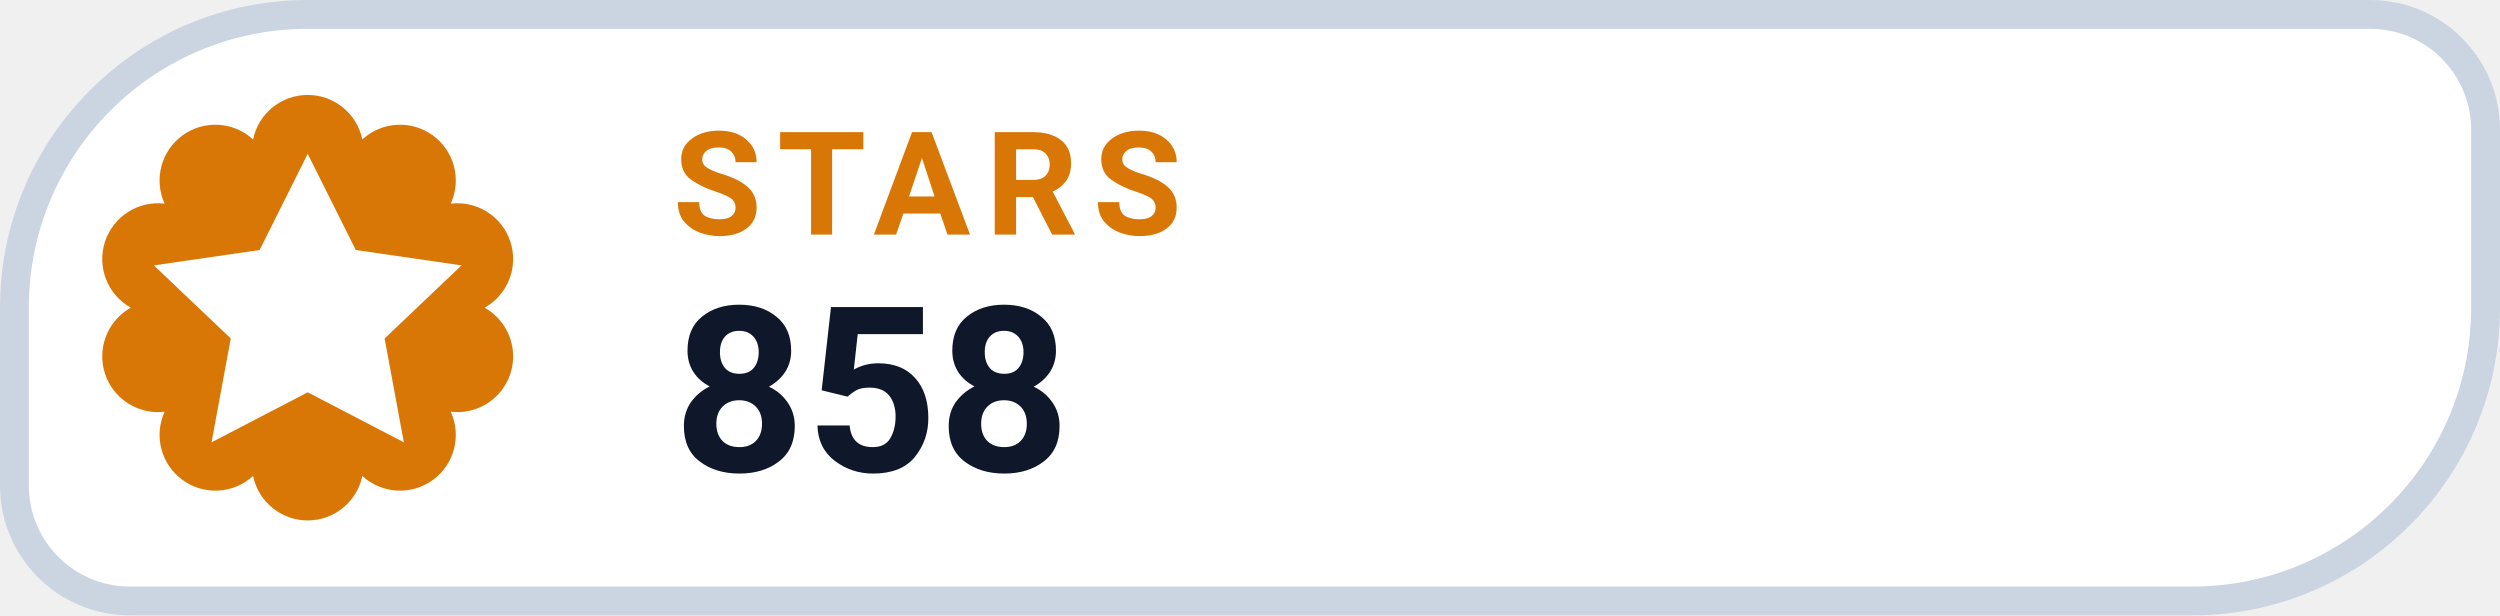
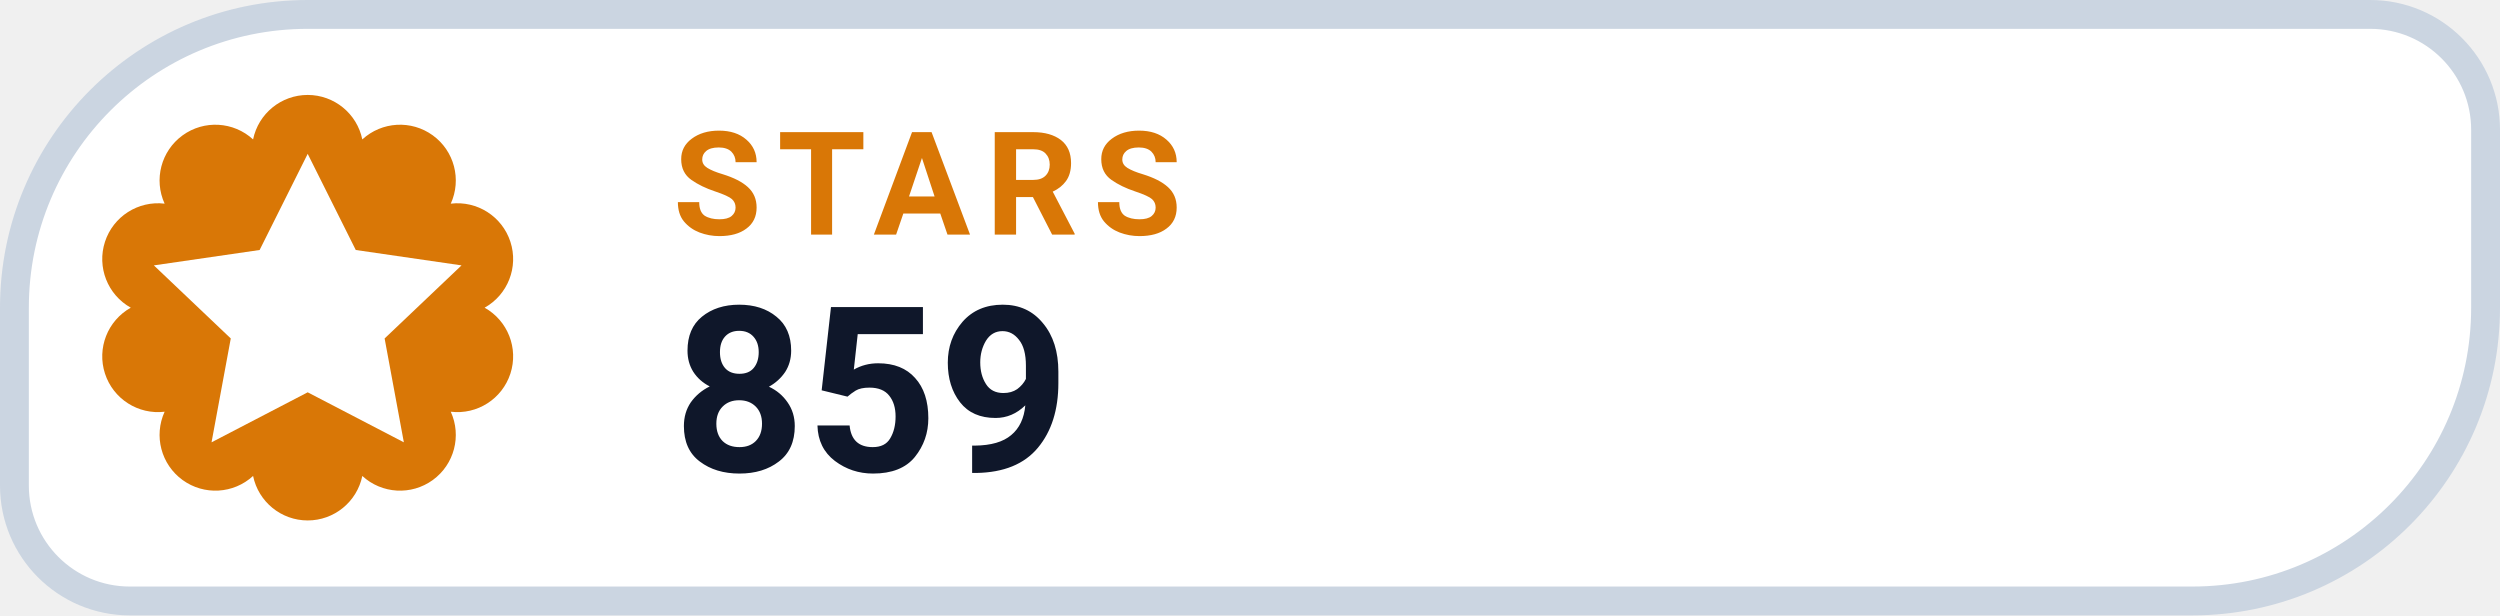
- <svg xmlns="http://www.w3.org/2000/svg" width="130" height="32" viewBox="0 0 130 32" role="img" aria-label="STARS 858">
+ <svg xmlns="http://www.w3.org/2000/svg" width="130" height="32" viewBox="0 0 130 32" role="img" aria-label="STARS 859">
  <path d="M 16.00 0.75 H 123.25 A 6.00 6.00 0 0 1 129.25 6.75 V 16.00 A 15.25 15.25 0 0 1 114.00 31.25 H 6.75 A 6.00 6.00 0 0 1 0.75 25.25 V 16.00 A 15.25 15.25 0 0 1 16.00 0.75 Z" fill="#FFFFFF" stroke="#CBD5E1" stroke-width="1.5" />
  <path d="M 13.16 7.25 A 2.90 2.90 0 0 1 18.84 7.25 A 2.90 2.90 0 0 1 23.44 10.59 A 2.90 2.90 0 0 1 25.20 16.00 A 2.90 2.90 0 0 1 23.44 21.41 A 2.90 2.90 0 0 1 18.84 24.75 A 2.90 2.90 0 0 1 13.16 24.75 A 2.90 2.90 0 0 1 8.56 21.41 A 2.90 2.90 0 0 1 6.80 16.00 A 2.90 2.90 0 0 1 8.56 10.59 A 2.90 2.90 0 0 1 13.16 7.25 Z" fill="#D97706" />
  <g transform="translate(16 16)" style="color:#FFFFFF;">
    <path d="M0 -8 l2.5 5 5.5 .8 -4 3.8 1 5.4 -5 -2.6 -5 2.6 1 -5.4 -4 -3.8 5.5 -.8 Z" fill="currentColor" />
  </g>
  <text x="35" y="12.2" fill="#D97706" font-family="-apple-system,BlinkMacSystemFont,'Segoe UI',Roboto,Helvetica,Arial,sans-serif" font-size="7.5" font-weight="700" letter-spacing=".8">STARS</text>
-   <text x="35" y="24.5" fill="#0F172A" font-family="-apple-system,BlinkMacSystemFont,'Segoe UI',Roboto,Helvetica,Arial,sans-serif" font-size="12" font-weight="750">858</text>
+   <text x="35" y="24.5" fill="#0F172A" font-family="-apple-system,BlinkMacSystemFont,'Segoe UI',Roboto,Helvetica,Arial,sans-serif" font-size="12" font-weight="750">859</text>
</svg>
